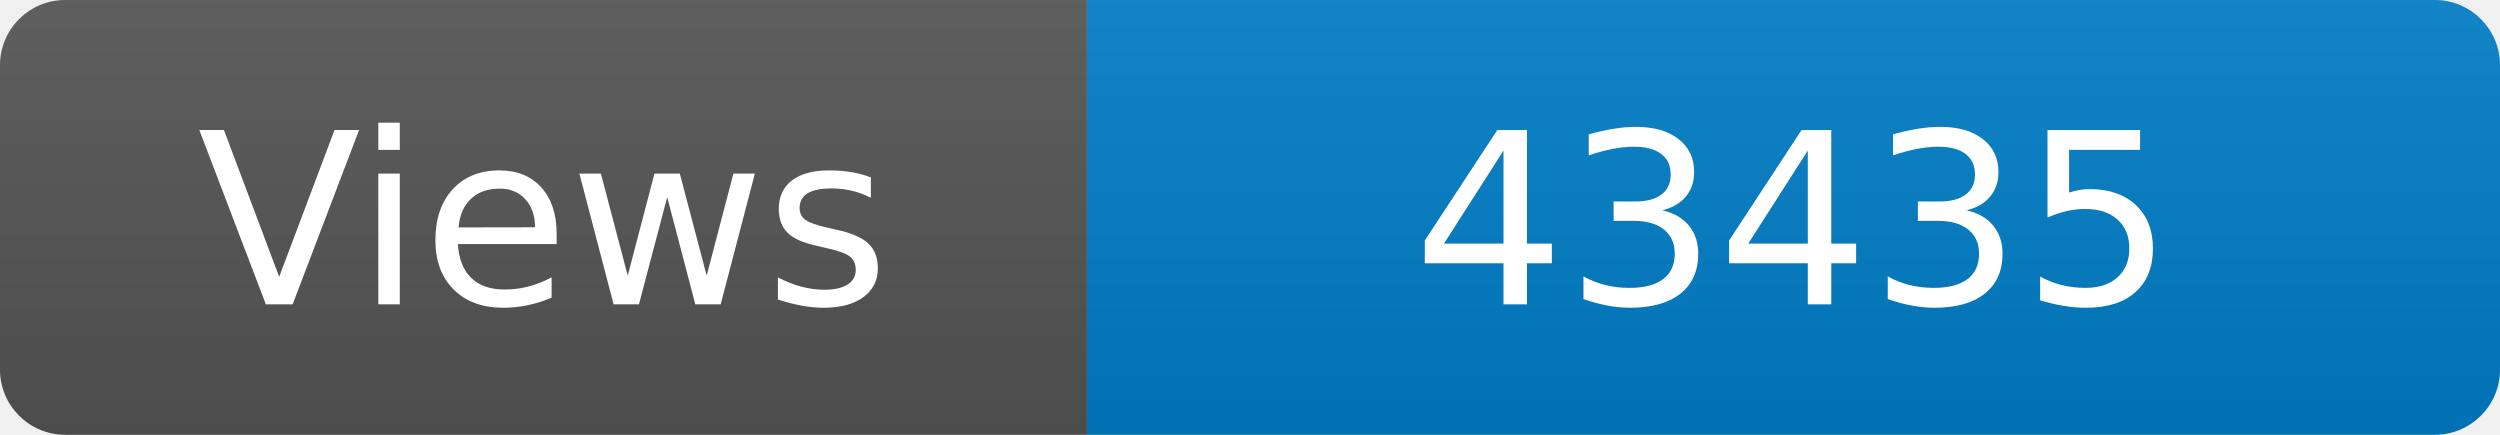
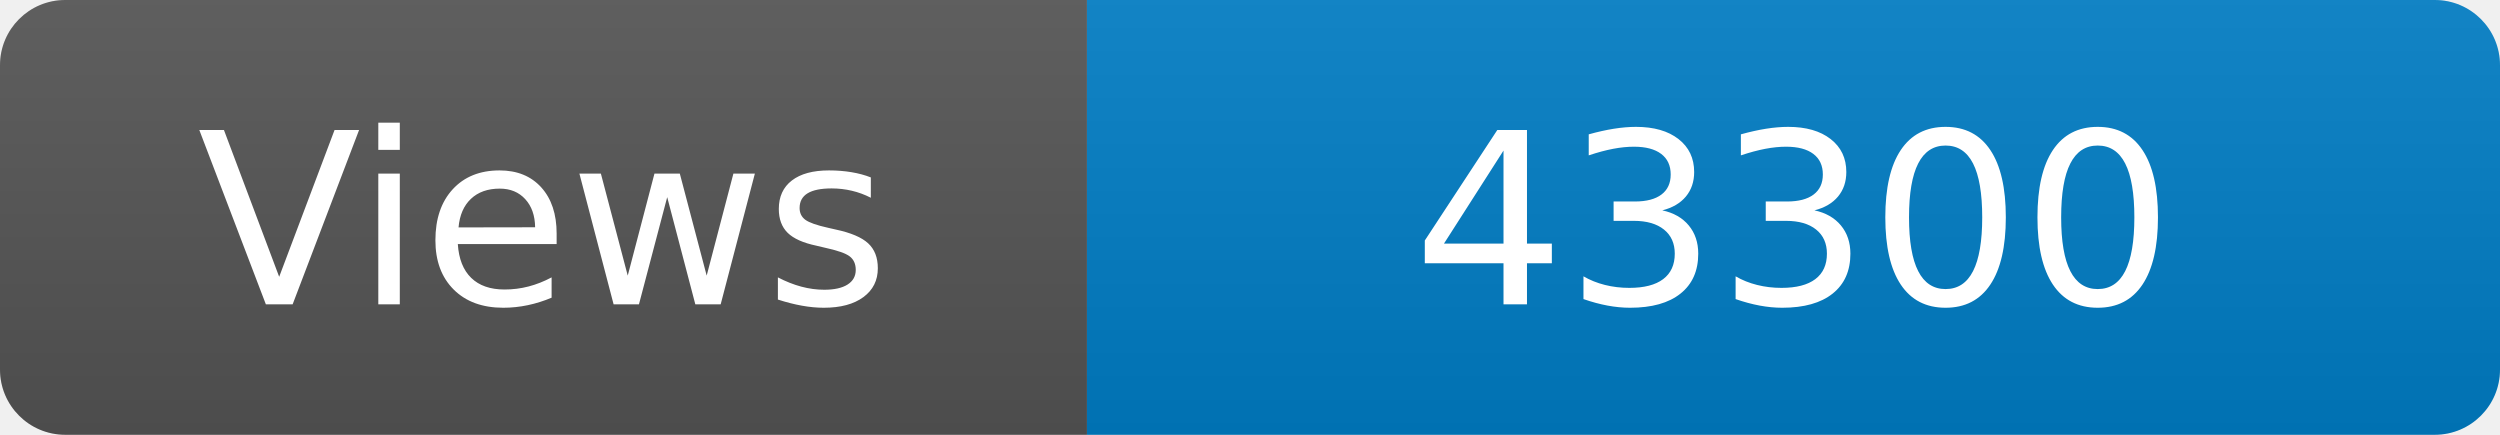
<svg xmlns="http://www.w3.org/2000/svg" width="115" height="20" role="img" aria-label="Maintained?: yes">
  <linearGradient id="s" x2="0" y2="100%">
    <stop offset="0" stop-color="#bbb" stop-opacity=".1" />
    <stop offset="1" stop-opacity=".1" />
  </linearGradient>
  <clipPath id="r">
    <rect width="115" height="20" rx="3" fill="#fff" />
  </clipPath>
  <g clip-path="url(#r)">
    <rect width="50" height="20" fill="#555" />
    <rect x="50" width="160" height="20" fill="#007ec6" />
    <rect width="115" height="20" fill="url(#s)" />
  </g>
  <g fill="#fff" text-anchor="middle" font-family="Verdana,Geneva,DejaVu Sans,sans-serif" font-size="110">
    <text x="250" y="140" transform="scale(.1)" fill="#fff">Views</text>
-     <text x="825" y="140" transform="scale(.1)" fill="#fff">43435</text>
+     <text x="825" y="140" transform="scale(.1)" fill="#fff">43300</text>
  </g>
</svg>
